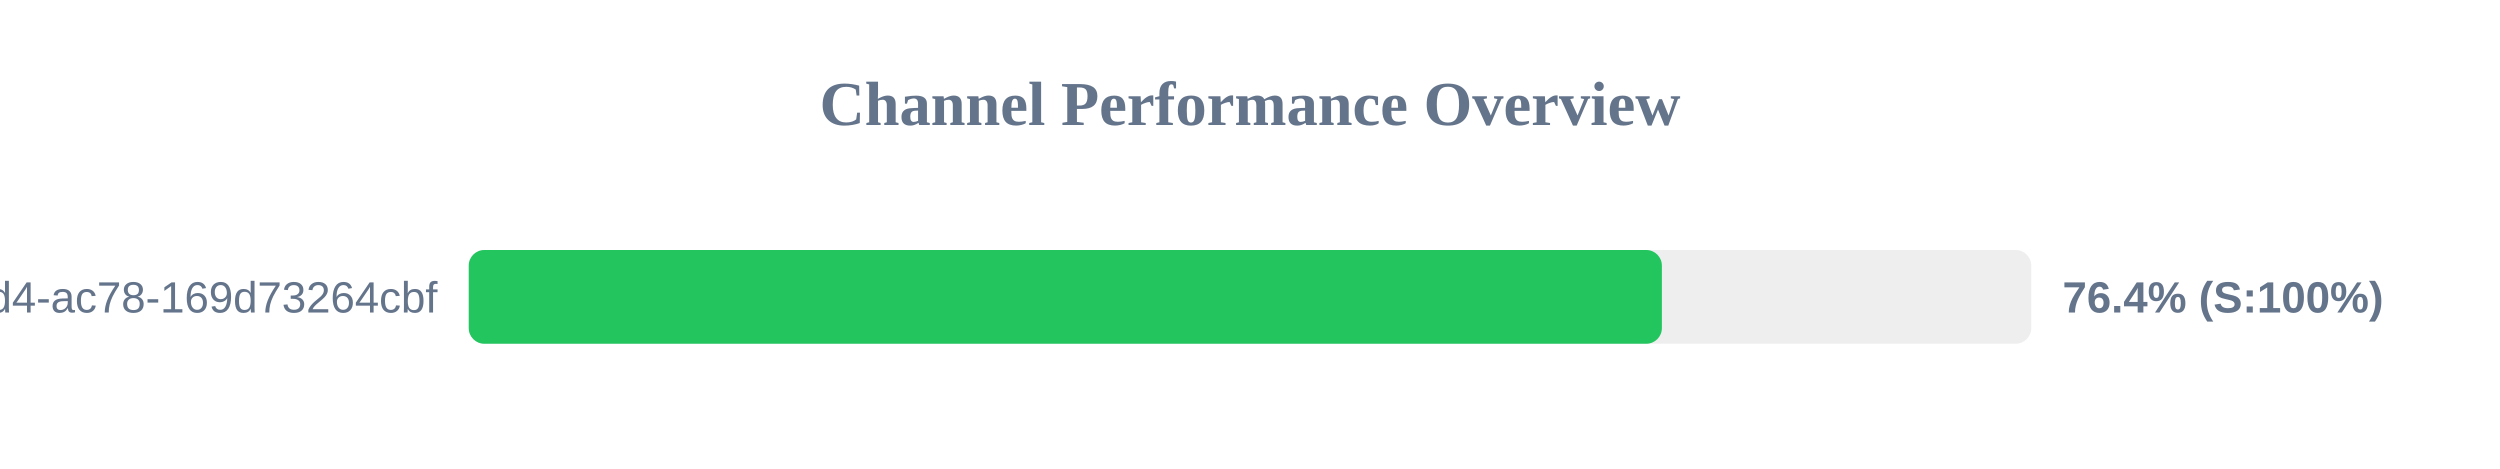
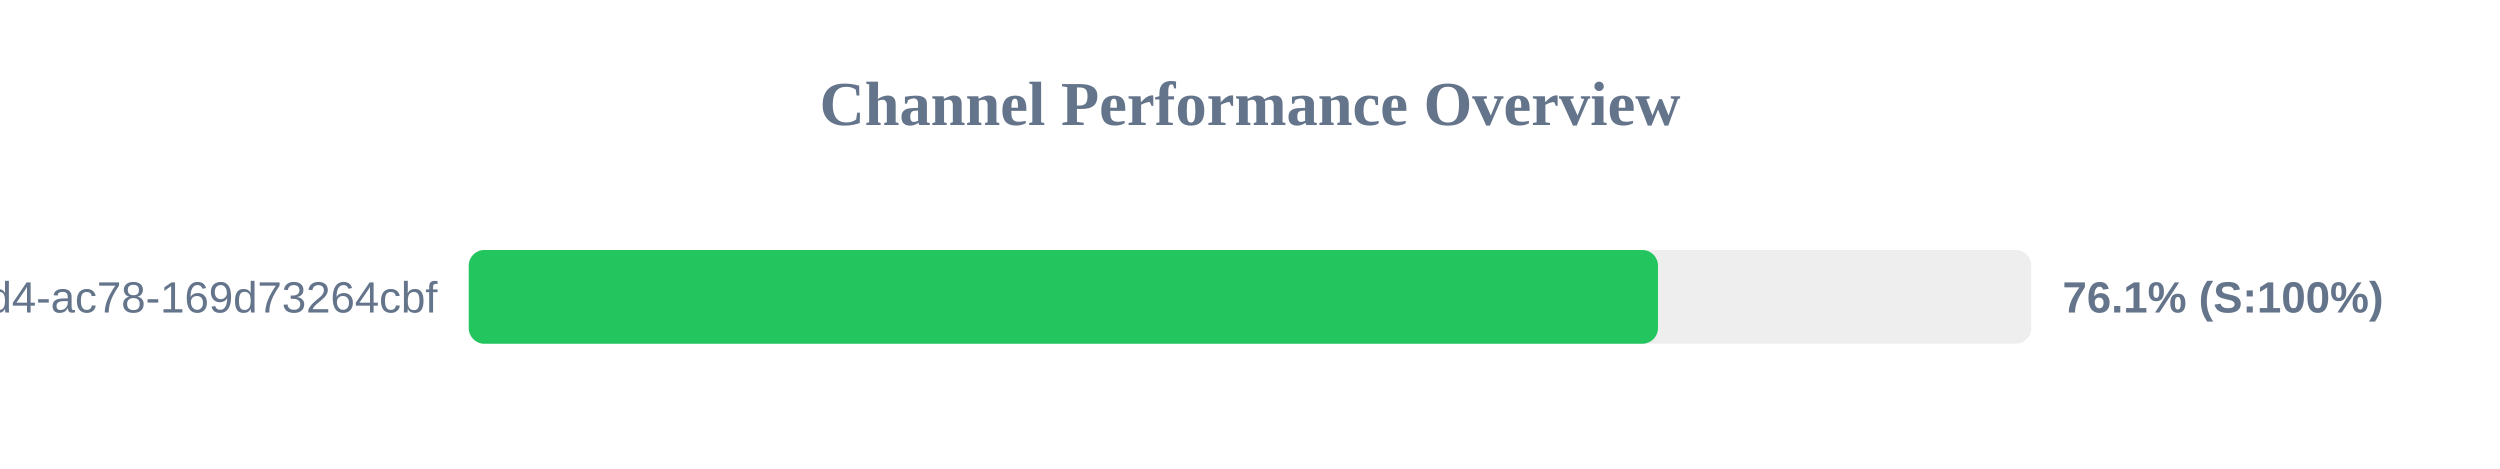
<svg xmlns="http://www.w3.org/2000/svg" width="800" height="150" version="1.1">
  <style>
        .row { font: 14px Arial; fill: #64748b; }
        .score { font: bold 14px Arial; fill: #64748b; }
    </style>
  <text x="400" y="40" text-anchor="middle" font-size="20px" font-weight="bold" fill="#64748b">Channel Performance Overview</text>
  <rect x="150" y="80" width="500" height="30" fill="#eee" rx="5" />
-   <rect x="150" y="80" width="381.8" height="30" fill="#22c55e" rx="5" />
+   <rect x="150" y="80" width="380.55" height="30" fill="#22c55e" rx="5" />
  <text x="140" y="100" text-anchor="end" class="row">?uuid=48c2c901-72e6-46d4-ac78-169d73264cbf</text>
-   <text x="660" y="100" text-anchor="start" class="score">76.4% (S:100%)</text>
+   <text x="660" y="100" text-anchor="start" class="score">76.1% (S:100%)</text>
</svg>
